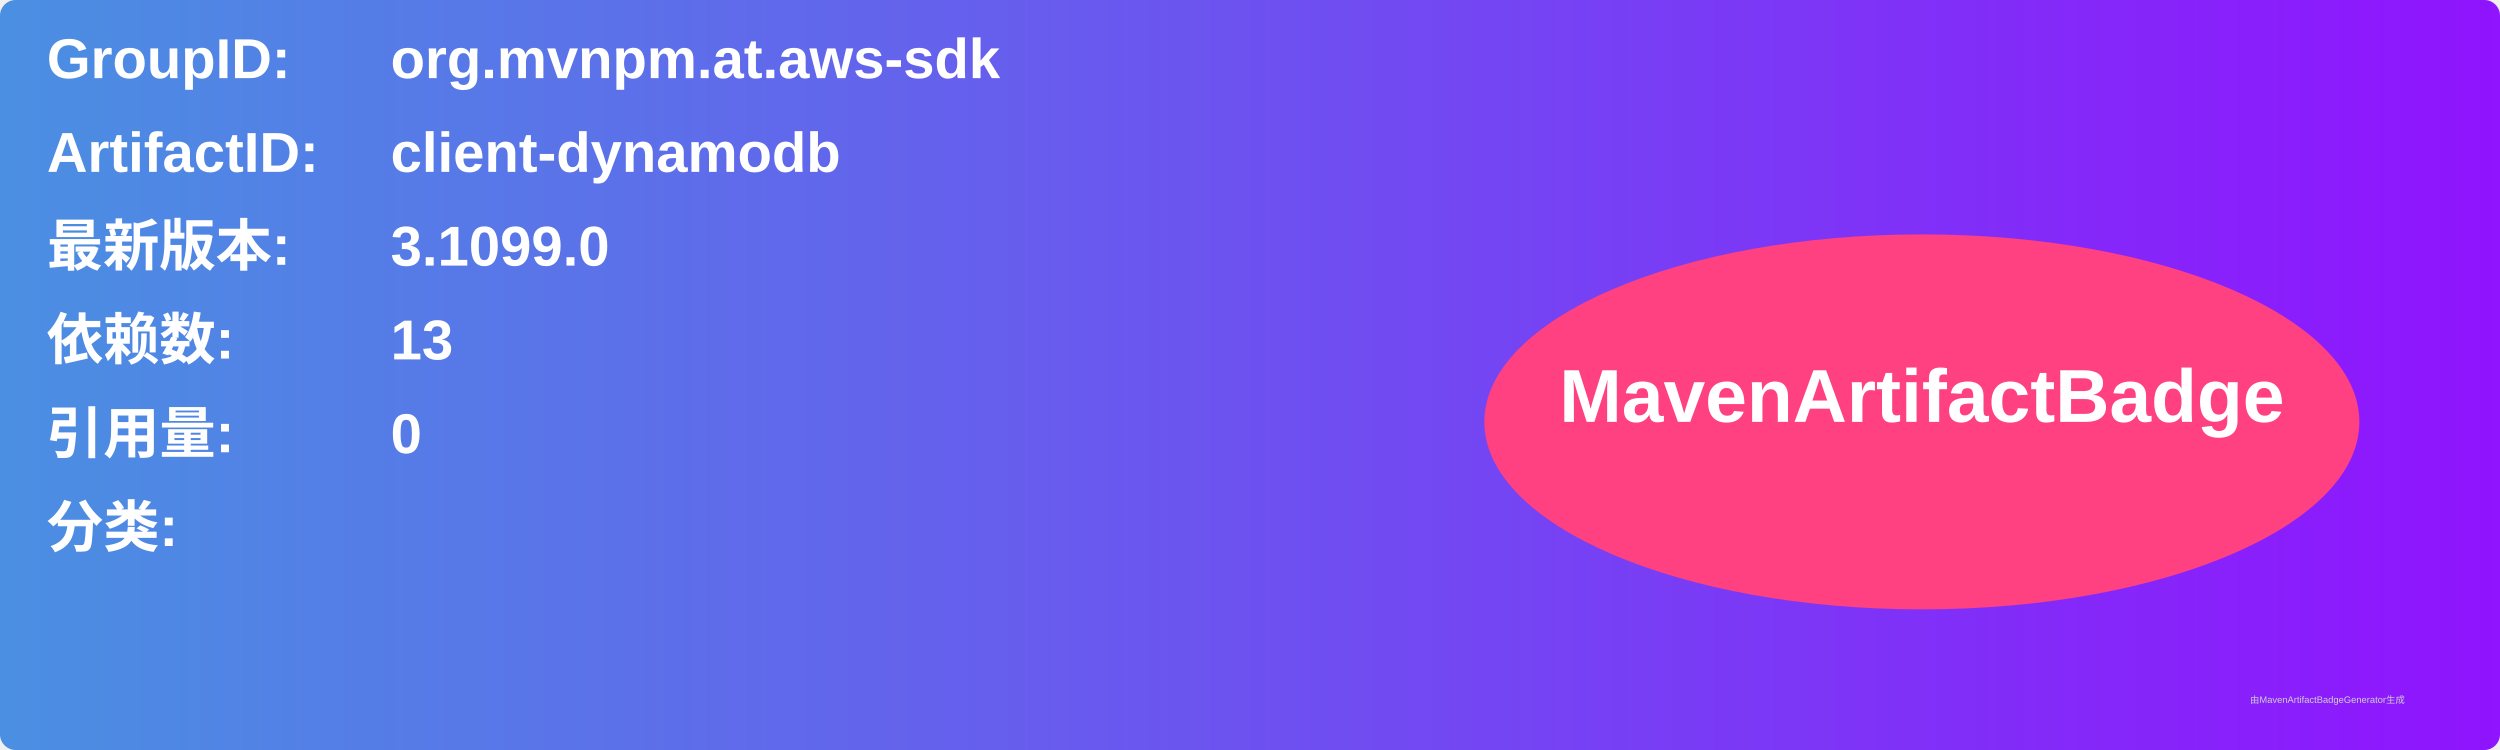
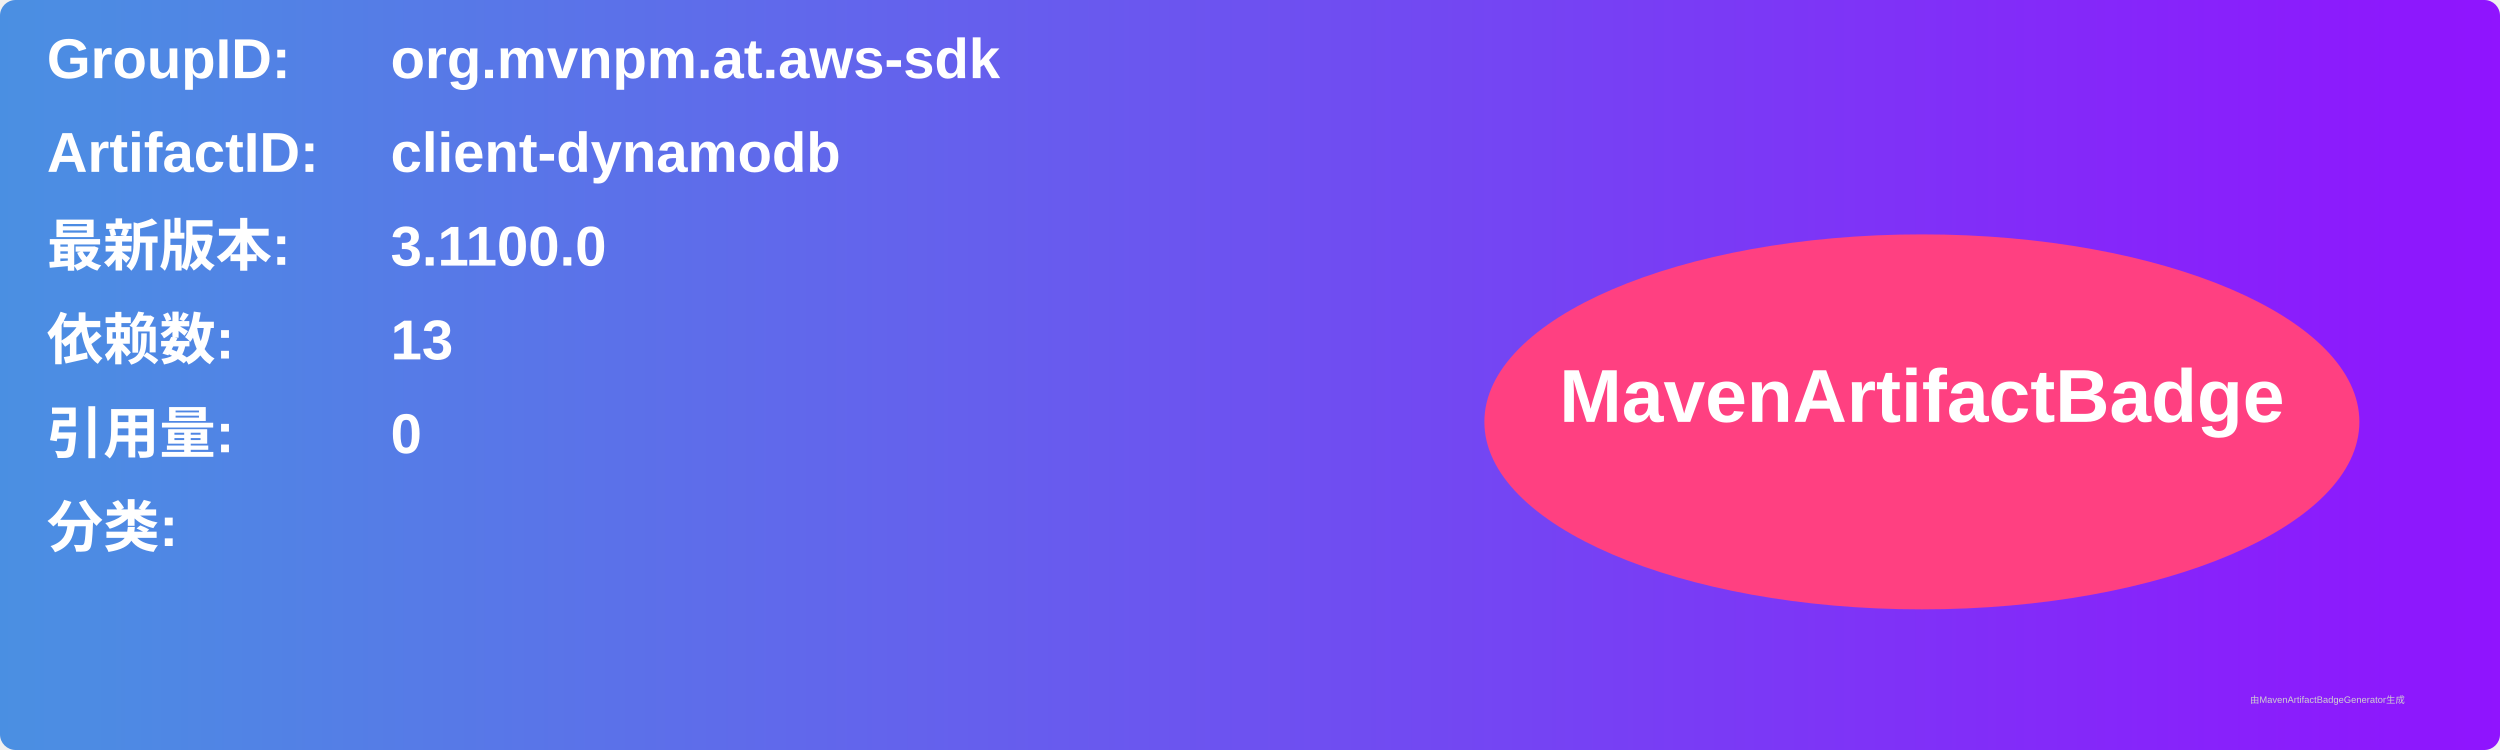
<svg xmlns="http://www.w3.org/2000/svg" width="800" height="240" viewBox="0 0 800 240">
  <linearGradient id="grad" x1="0%" y1="0%" x2="100%" y2="0%">
    <stop offset="0%" stop-color="#4a90e2" />
    <stop offset="100%" stop-color="#9013fe" />
  </linearGradient>
  <rect width="100%" height="100%" rx="5" ry="5" fill="url(#grad)" />
  <g transform="translate(15, 15)">
    <text x="0" y="10" font-family="Arial" font-size="18" fill="white" font-weight="bold" width="260">GroupID:</text>
    <text x="110" y="10" font-family="Arial" font-size="18" fill="white" font-weight="bold" width="460">org.mvnpm.at.aws-sdk</text>
    <text x="0" y="40" font-family="Arial" font-size="18" fill="white" font-weight="bold" width="260">ArtifactID:</text>
    <text x="110" y="40" font-family="Arial" font-size="18" fill="white" font-weight="bold" width="460">client-dynamodb</text>
    <text x="0" y="70" font-family="Arial" font-size="18" fill="white" font-weight="bold">最新版本:</text>
    <text x="110" y="70" font-family="Arial" font-size="18" fill="white" font-weight="bold">
-       <tspan font-weight="bold">3.1099.0</tspan>
+       <tspan font-weight="bold">3.1100.0</tspan>
    </text>
    <text x="0" y="100" font-family="Arial" font-size="18" fill="white" font-weight="bold">依赖数: </text>
    <text x="110" y="100" font-family="Arial" font-size="18" fill="white">
      <tspan font-weight="bold">13</tspan>
    </text>
    <text x="0" y="130" font-family="Arial" font-size="18" fill="white" font-weight="bold">引用量: </text>
    <text x="110" y="130" font-family="Arial" font-size="18" fill="white">
      <tspan font-weight="bold">0</tspan>
    </text>
    <text x="0" y="160" font-family="Arial" font-size="18" fill="white" font-weight="bold">分类:</text>
    <text x="10" y="190" font-family="Arial" font-size="10" fill="white">
      <tspan font-weight="bold" />
    </text>
    <ellipse cx="600" cy="120" rx="140" ry="60" fill="#ff4081" />
    <text x="600" y="120" text-anchor="middle" font-family="Arial" font-size="24" fill="white" font-weight="bold">MavenArtifactBadge</text>
  </g>
  <text x="720" y="225" font-family="Arial" font-size="3" fill="#d0d0d0">由MavenArtifactBadgeGenerator生成</text>
</svg>
